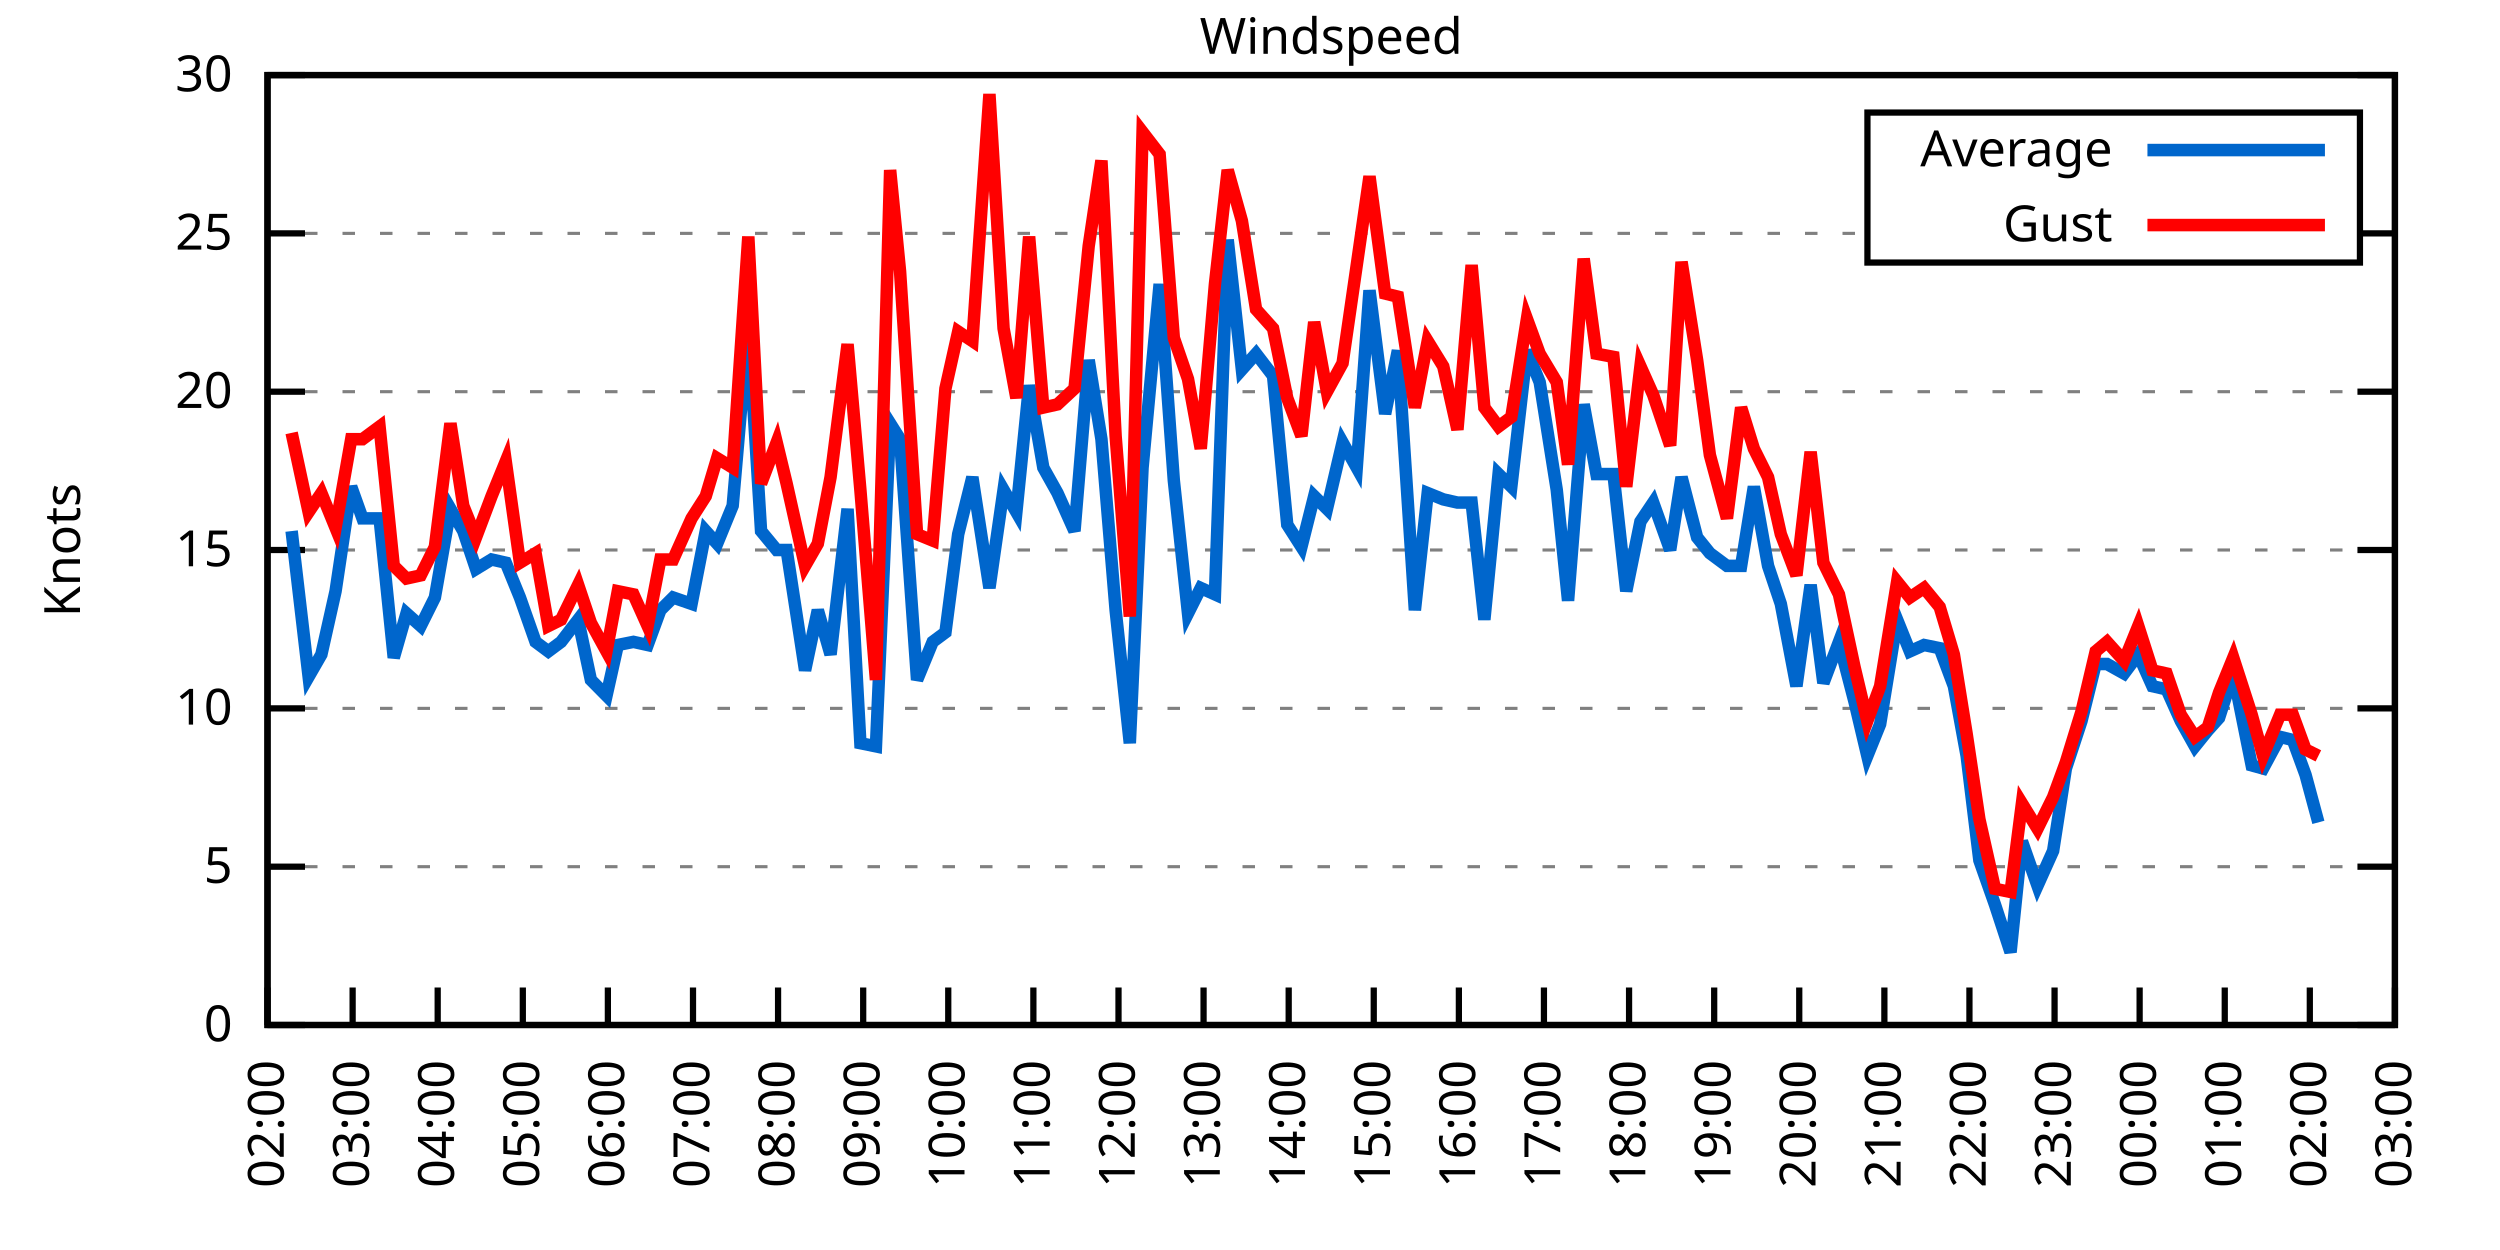
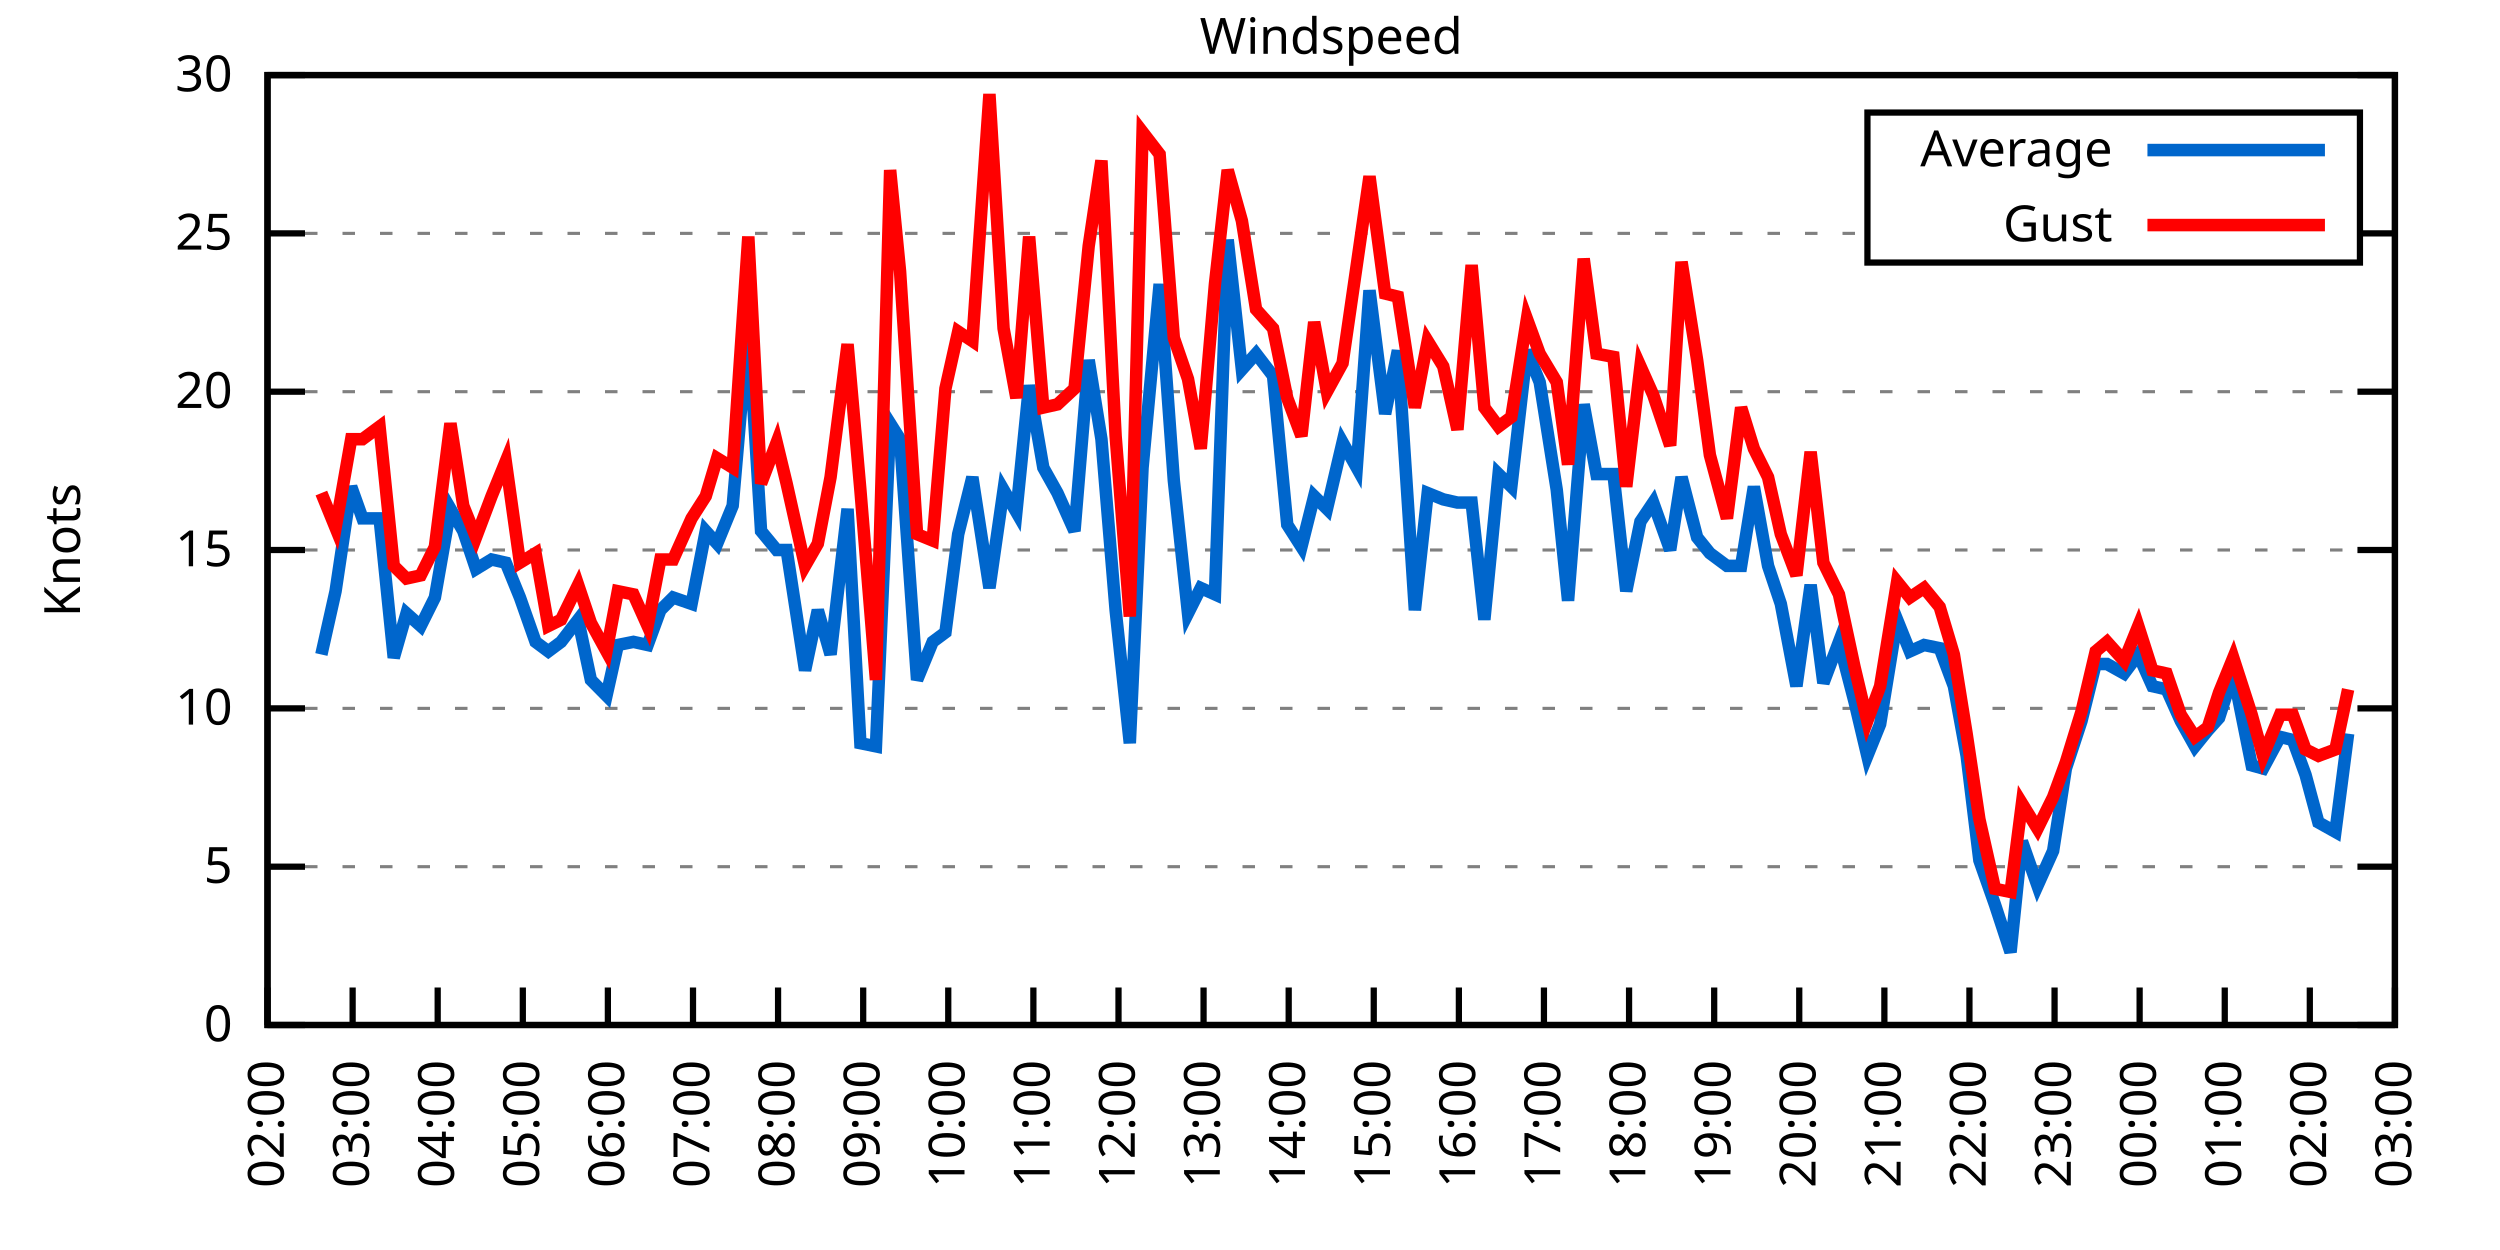
<svg xmlns="http://www.w3.org/2000/svg" xmlns:xlink="http://www.w3.org/1999/xlink" width="400" height="200" viewBox="0 0 400 200">
  <g id="gnuplot_canvas">
    <rect x="0" y="0" width="400" height="200" fill="none" />
    <defs>
      <circle id="gpDot" r="0.5" stroke-width="0.5" stroke="currentColor" />
      <path id="gpPt0" stroke-width="0.333" stroke="currentColor" d="M-1,0 h2 M0,-1 v2" />
      <path id="gpPt1" stroke-width="0.333" stroke="currentColor" d="M-1,-1 L1,1 M1,-1 L-1,1" />
      <path id="gpPt2" stroke-width="0.333" stroke="currentColor" d="M-1,0 L1,0 M0,-1 L0,1 M-1,-1 L1,1 M-1,1 L1,-1" />
      <rect id="gpPt3" stroke-width="0.333" stroke="currentColor" x="-1" y="-1" width="2" height="2" />
      <rect id="gpPt4" stroke-width="0.333" stroke="currentColor" fill="currentColor" x="-1" y="-1" width="2" height="2" />
      <circle id="gpPt5" stroke-width="0.333" stroke="currentColor" cx="0" cy="0" r="1" />
      <use xlink:href="#gpPt5" id="gpPt6" fill="currentColor" stroke="none" />
      <path id="gpPt7" stroke-width="0.333" stroke="currentColor" d="M0,-1.33 L-1.33,0.67 L1.33,0.67 z" />
      <use xlink:href="#gpPt7" id="gpPt8" fill="currentColor" stroke="none" />
      <use xlink:href="#gpPt7" id="gpPt9" stroke="currentColor" transform="rotate(180)" />
      <use xlink:href="#gpPt9" id="gpPt10" fill="currentColor" stroke="none" />
      <use xlink:href="#gpPt3" id="gpPt11" stroke="currentColor" transform="rotate(45)" />
      <use xlink:href="#gpPt11" id="gpPt12" fill="currentColor" stroke="none" />
      <path id="gpPt13" stroke-width="0.333" stroke="currentColor" d="M0,1.330 L1.265,0.411 L0.782,-1.067 L-0.782,-1.076 L-1.265,0.411 z" />
      <use xlink:href="#gpPt13" id="gpPt14" fill="currentColor" stroke="none" />
      <filter id="textbox" filterUnits="objectBoundingBox" x="0" y="0" height="1" width="1">
        <feFlood flood-color="white" flood-opacity="1" result="bgnd" />
        <feComposite in="SourceGraphic" in2="bgnd" operator="atop" />
      </filter>
      <filter id="greybox" filterUnits="objectBoundingBox" x="0" y="0" height="1" width="1">
        <feFlood flood-color="lightgrey" flood-opacity="1" result="grey" />
        <feComposite in="SourceGraphic" in2="grey" operator="atop" />
      </filter>
    </defs>
    <g fill="none" color="white" stroke="currentColor" stroke-width="1.00" stroke-linecap="butt" stroke-linejoin="miter">
</g>
    <g fill="none" color="black" stroke="currentColor" stroke-width="1.00" stroke-linecap="butt" stroke-linejoin="miter">
      <g stroke="none" shape-rendering="crispEdges">
        <polygon fill="rgb(255, 255, 255)" points="42.80,164.00 383.18,164.00 383.18,12.02 42.80,12.02 " />
      </g>
    </g>
    <g fill="none" color="black" stroke="currentColor" stroke-width="1.00" stroke-linecap="butt" stroke-linejoin="miter">
</g>
    <g fill="none" color="black" stroke="black" stroke-width="0.50" stroke-linecap="butt" stroke-linejoin="miter">
</g>
    <g fill="none" color="gray" stroke="currentColor" stroke-width="0.50" stroke-linecap="butt" stroke-linejoin="miter">
      <path stroke="gray" stroke-dasharray="2,4" class="gridline" d="M42.80,164.00 L383.19,164.00  " />
    </g>
    <g fill="none" color="gray" stroke="gray" stroke-width="1.00" stroke-linecap="butt" stroke-linejoin="miter">
</g>
    <g fill="none" color="black" stroke="currentColor" stroke-width="1.00" stroke-linecap="butt" stroke-linejoin="miter">
      <path stroke="black" d="M42.80,164.00 L48.80,164.00 M383.19,164.00 L377.19,164.00  " />
      <g transform="translate(37.20,166.60)" stroke="none" fill="black" font-family="Sans" font-size="8.00" text-anchor="end">
        <text>
          <tspan font-family="Sans"> 0</tspan>
        </text>
      </g>
    </g>
    <g fill="none" color="black" stroke="currentColor" stroke-width="1.00" stroke-linecap="butt" stroke-linejoin="miter">
</g>
    <g fill="none" color="black" stroke="black" stroke-width="0.50" stroke-linecap="butt" stroke-linejoin="miter">
</g>
    <g fill="none" color="gray" stroke="currentColor" stroke-width="0.50" stroke-linecap="butt" stroke-linejoin="miter">
      <path stroke="gray" stroke-dasharray="2,4" class="gridline" d="M42.80,138.67 L383.19,138.67  " />
    </g>
    <g fill="none" color="gray" stroke="gray" stroke-width="1.00" stroke-linecap="butt" stroke-linejoin="miter">
</g>
    <g fill="none" color="black" stroke="currentColor" stroke-width="1.00" stroke-linecap="butt" stroke-linejoin="miter">
      <path stroke="black" d="M42.80,138.67 L48.80,138.67 M383.19,138.67 L377.19,138.67  " />
      <g transform="translate(37.20,141.27)" stroke="none" fill="black" font-family="Sans" font-size="8.00" text-anchor="end">
        <text>
          <tspan font-family="Sans"> 5</tspan>
        </text>
      </g>
    </g>
    <g fill="none" color="black" stroke="currentColor" stroke-width="1.00" stroke-linecap="butt" stroke-linejoin="miter">
</g>
    <g fill="none" color="black" stroke="black" stroke-width="0.50" stroke-linecap="butt" stroke-linejoin="miter">
</g>
    <g fill="none" color="gray" stroke="currentColor" stroke-width="0.50" stroke-linecap="butt" stroke-linejoin="miter">
      <path stroke="gray" stroke-dasharray="2,4" class="gridline" d="M42.80,113.34 L383.19,113.34  " />
    </g>
    <g fill="none" color="gray" stroke="gray" stroke-width="1.00" stroke-linecap="butt" stroke-linejoin="miter">
</g>
    <g fill="none" color="black" stroke="currentColor" stroke-width="1.00" stroke-linecap="butt" stroke-linejoin="miter">
      <path stroke="black" d="M42.80,113.34 L48.80,113.34 M383.19,113.34 L377.19,113.34  " />
      <g transform="translate(37.20,115.94)" stroke="none" fill="black" font-family="Sans" font-size="8.00" text-anchor="end">
        <text>
          <tspan font-family="Sans"> 10</tspan>
        </text>
      </g>
    </g>
    <g fill="none" color="black" stroke="currentColor" stroke-width="1.00" stroke-linecap="butt" stroke-linejoin="miter">
</g>
    <g fill="none" color="black" stroke="black" stroke-width="0.50" stroke-linecap="butt" stroke-linejoin="miter">
</g>
    <g fill="none" color="gray" stroke="currentColor" stroke-width="0.50" stroke-linecap="butt" stroke-linejoin="miter">
      <path stroke="gray" stroke-dasharray="2,4" class="gridline" d="M42.80,88.00 L383.19,88.00  " />
    </g>
    <g fill="none" color="gray" stroke="gray" stroke-width="1.00" stroke-linecap="butt" stroke-linejoin="miter">
</g>
    <g fill="none" color="black" stroke="currentColor" stroke-width="1.00" stroke-linecap="butt" stroke-linejoin="miter">
      <path stroke="black" d="M42.80,88.00 L48.80,88.00 M383.19,88.00 L377.19,88.00  " />
      <g transform="translate(37.20,90.60)" stroke="none" fill="black" font-family="Sans" font-size="8.00" text-anchor="end">
        <text>
          <tspan font-family="Sans"> 15</tspan>
        </text>
      </g>
    </g>
    <g fill="none" color="black" stroke="currentColor" stroke-width="1.00" stroke-linecap="butt" stroke-linejoin="miter">
</g>
    <g fill="none" color="black" stroke="black" stroke-width="0.50" stroke-linecap="butt" stroke-linejoin="miter">
</g>
    <g fill="none" color="gray" stroke="currentColor" stroke-width="0.50" stroke-linecap="butt" stroke-linejoin="miter">
      <path stroke="gray" stroke-dasharray="2,4" class="gridline" d="M42.80,62.67 L383.19,62.67  " />
    </g>
    <g fill="none" color="gray" stroke="gray" stroke-width="1.00" stroke-linecap="butt" stroke-linejoin="miter">
</g>
    <g fill="none" color="black" stroke="currentColor" stroke-width="1.00" stroke-linecap="butt" stroke-linejoin="miter">
      <path stroke="black" d="M42.80,62.67 L48.80,62.67 M383.19,62.67 L377.19,62.67  " />
      <g transform="translate(37.20,65.27)" stroke="none" fill="black" font-family="Sans" font-size="8.00" text-anchor="end">
        <text>
          <tspan font-family="Sans"> 20</tspan>
        </text>
      </g>
    </g>
    <g fill="none" color="black" stroke="currentColor" stroke-width="1.00" stroke-linecap="butt" stroke-linejoin="miter">
</g>
    <g fill="none" color="black" stroke="black" stroke-width="0.50" stroke-linecap="butt" stroke-linejoin="miter">
</g>
    <g fill="none" color="gray" stroke="currentColor" stroke-width="0.50" stroke-linecap="butt" stroke-linejoin="miter">
      <path stroke="gray" stroke-dasharray="2,4" class="gridline" d="M42.80,37.34 L298.79,37.34 M377.59,37.34 L383.19,37.34  " />
    </g>
    <g fill="none" color="gray" stroke="gray" stroke-width="1.00" stroke-linecap="butt" stroke-linejoin="miter">
</g>
    <g fill="none" color="black" stroke="currentColor" stroke-width="1.00" stroke-linecap="butt" stroke-linejoin="miter">
      <path stroke="black" d="M42.80,37.34 L48.80,37.34 M383.19,37.34 L377.19,37.34  " />
      <g transform="translate(37.20,39.94)" stroke="none" fill="black" font-family="Sans" font-size="8.00" text-anchor="end">
        <text>
          <tspan font-family="Sans"> 25</tspan>
        </text>
      </g>
    </g>
    <g fill="none" color="black" stroke="currentColor" stroke-width="1.00" stroke-linecap="butt" stroke-linejoin="miter">
</g>
    <g fill="none" color="black" stroke="black" stroke-width="0.50" stroke-linecap="butt" stroke-linejoin="miter">
</g>
    <g fill="none" color="gray" stroke="currentColor" stroke-width="0.50" stroke-linecap="butt" stroke-linejoin="miter">
      <path stroke="gray" stroke-dasharray="2,4" class="gridline" d="M42.80,12.01 L383.19,12.01  " />
    </g>
    <g fill="none" color="gray" stroke="gray" stroke-width="1.00" stroke-linecap="butt" stroke-linejoin="miter">
</g>
    <g fill="none" color="black" stroke="currentColor" stroke-width="1.00" stroke-linecap="butt" stroke-linejoin="miter">
      <path stroke="black" d="M42.80,12.01 L48.80,12.01 M383.19,12.01 L377.19,12.01  " />
      <g transform="translate(37.20,14.61)" stroke="none" fill="black" font-family="Sans" font-size="8.00" text-anchor="end">
        <text>
          <tspan font-family="Sans"> 30</tspan>
        </text>
      </g>
    </g>
    <g fill="none" color="black" stroke="currentColor" stroke-width="1.00" stroke-linecap="butt" stroke-linejoin="miter">
      <path stroke="black" d="M42.80,164.00 L42.80,158.00  " />
      <g transform="translate(45.40,169.60) rotate(270.00)" stroke="none" fill="black" font-family="Sans" font-size="8.00" text-anchor="end">
        <text>
          <tspan font-family="Sans">02:00</tspan>
        </text>
      </g>
    </g>
    <g fill="none" color="black" stroke="currentColor" stroke-width="1.00" stroke-linecap="butt" stroke-linejoin="miter">
      <path stroke="black" d="M56.42,164.00 L56.42,158.00  " />
      <g transform="translate(59.02,169.60) rotate(270.00)" stroke="none" fill="black" font-family="Sans" font-size="8.00" text-anchor="end">
        <text>
          <tspan font-family="Sans">03:00</tspan>
        </text>
      </g>
    </g>
    <g fill="none" color="black" stroke="currentColor" stroke-width="1.00" stroke-linecap="butt" stroke-linejoin="miter">
      <path stroke="black" d="M70.03,164.00 L70.03,158.00  " />
      <g transform="translate(72.63,169.60) rotate(270.00)" stroke="none" fill="black" font-family="Sans" font-size="8.00" text-anchor="end">
        <text>
          <tspan font-family="Sans">04:00</tspan>
        </text>
      </g>
    </g>
    <g fill="none" color="black" stroke="currentColor" stroke-width="1.00" stroke-linecap="butt" stroke-linejoin="miter">
      <path stroke="black" d="M83.65,164.00 L83.65,158.00  " />
      <g transform="translate(86.25,169.60) rotate(270.00)" stroke="none" fill="black" font-family="Sans" font-size="8.00" text-anchor="end">
        <text>
          <tspan font-family="Sans">05:00</tspan>
        </text>
      </g>
    </g>
    <g fill="none" color="black" stroke="currentColor" stroke-width="1.00" stroke-linecap="butt" stroke-linejoin="miter">
      <path stroke="black" d="M97.26,164.00 L97.26,158.00  " />
      <g transform="translate(99.86,169.60) rotate(270.00)" stroke="none" fill="black" font-family="Sans" font-size="8.00" text-anchor="end">
        <text>
          <tspan font-family="Sans">06:00</tspan>
        </text>
      </g>
    </g>
    <g fill="none" color="black" stroke="currentColor" stroke-width="1.00" stroke-linecap="butt" stroke-linejoin="miter">
      <path stroke="black" d="M110.88,164.00 L110.88,158.00  " />
      <g transform="translate(113.48,169.60) rotate(270.00)" stroke="none" fill="black" font-family="Sans" font-size="8.00" text-anchor="end">
        <text>
          <tspan font-family="Sans">07:00</tspan>
        </text>
      </g>
    </g>
    <g fill="none" color="black" stroke="currentColor" stroke-width="1.00" stroke-linecap="butt" stroke-linejoin="miter">
      <path stroke="black" d="M124.49,164.00 L124.49,158.00  " />
      <g transform="translate(127.09,169.60) rotate(270.00)" stroke="none" fill="black" font-family="Sans" font-size="8.00" text-anchor="end">
        <text>
          <tspan font-family="Sans">08:00</tspan>
        </text>
      </g>
    </g>
    <g fill="none" color="black" stroke="currentColor" stroke-width="1.00" stroke-linecap="butt" stroke-linejoin="miter">
      <path stroke="black" d="M138.11,164.00 L138.11,158.00  " />
      <g transform="translate(140.71,169.60) rotate(270.00)" stroke="none" fill="black" font-family="Sans" font-size="8.00" text-anchor="end">
        <text>
          <tspan font-family="Sans">09:00</tspan>
        </text>
      </g>
    </g>
    <g fill="none" color="black" stroke="currentColor" stroke-width="1.00" stroke-linecap="butt" stroke-linejoin="miter">
      <path stroke="black" d="M151.72,164.00 L151.72,158.00  " />
      <g transform="translate(154.32,169.60) rotate(270.00)" stroke="none" fill="black" font-family="Sans" font-size="8.00" text-anchor="end">
        <text>
          <tspan font-family="Sans">10:00</tspan>
        </text>
      </g>
    </g>
    <g fill="none" color="black" stroke="currentColor" stroke-width="1.00" stroke-linecap="butt" stroke-linejoin="miter">
      <path stroke="black" d="M165.34,164.00 L165.34,158.00  " />
      <g transform="translate(167.94,169.60) rotate(270.00)" stroke="none" fill="black" font-family="Sans" font-size="8.00" text-anchor="end">
        <text>
          <tspan font-family="Sans">11:00</tspan>
        </text>
      </g>
    </g>
    <g fill="none" color="black" stroke="currentColor" stroke-width="1.00" stroke-linecap="butt" stroke-linejoin="miter">
      <path stroke="black" d="M178.96,164.00 L178.96,158.00  " />
      <g transform="translate(181.56,169.60) rotate(270.00)" stroke="none" fill="black" font-family="Sans" font-size="8.00" text-anchor="end">
        <text>
          <tspan font-family="Sans">12:00</tspan>
        </text>
      </g>
    </g>
    <g fill="none" color="black" stroke="currentColor" stroke-width="1.00" stroke-linecap="butt" stroke-linejoin="miter">
      <path stroke="black" d="M192.57,164.00 L192.57,158.00  " />
      <g transform="translate(195.17,169.60) rotate(270.00)" stroke="none" fill="black" font-family="Sans" font-size="8.00" text-anchor="end">
        <text>
          <tspan font-family="Sans">13:00</tspan>
        </text>
      </g>
    </g>
    <g fill="none" color="black" stroke="currentColor" stroke-width="1.00" stroke-linecap="butt" stroke-linejoin="miter">
      <path stroke="black" d="M206.19,164.00 L206.19,158.00  " />
      <g transform="translate(208.79,169.60) rotate(270.00)" stroke="none" fill="black" font-family="Sans" font-size="8.00" text-anchor="end">
        <text>
          <tspan font-family="Sans">14:00</tspan>
        </text>
      </g>
    </g>
    <g fill="none" color="black" stroke="currentColor" stroke-width="1.00" stroke-linecap="butt" stroke-linejoin="miter">
      <path stroke="black" d="M219.80,164.00 L219.80,158.00  " />
      <g transform="translate(222.40,169.60) rotate(270.00)" stroke="none" fill="black" font-family="Sans" font-size="8.00" text-anchor="end">
        <text>
          <tspan font-family="Sans">15:00</tspan>
        </text>
      </g>
    </g>
    <g fill="none" color="black" stroke="currentColor" stroke-width="1.00" stroke-linecap="butt" stroke-linejoin="miter">
      <path stroke="black" d="M233.42,164.00 L233.42,158.00  " />
      <g transform="translate(236.02,169.60) rotate(270.00)" stroke="none" fill="black" font-family="Sans" font-size="8.00" text-anchor="end">
        <text>
          <tspan font-family="Sans">16:00</tspan>
        </text>
      </g>
    </g>
    <g fill="none" color="black" stroke="currentColor" stroke-width="1.00" stroke-linecap="butt" stroke-linejoin="miter">
      <path stroke="black" d="M247.03,164.00 L247.03,158.00  " />
      <g transform="translate(249.63,169.60) rotate(270.00)" stroke="none" fill="black" font-family="Sans" font-size="8.00" text-anchor="end">
        <text>
          <tspan font-family="Sans">17:00</tspan>
        </text>
      </g>
    </g>
    <g fill="none" color="black" stroke="currentColor" stroke-width="1.00" stroke-linecap="butt" stroke-linejoin="miter">
      <path stroke="black" d="M260.65,164.00 L260.65,158.00  " />
      <g transform="translate(263.25,169.60) rotate(270.00)" stroke="none" fill="black" font-family="Sans" font-size="8.00" text-anchor="end">
        <text>
          <tspan font-family="Sans">18:00</tspan>
        </text>
      </g>
    </g>
    <g fill="none" color="black" stroke="currentColor" stroke-width="1.00" stroke-linecap="butt" stroke-linejoin="miter">
      <path stroke="black" d="M274.27,164.00 L274.27,158.00  " />
      <g transform="translate(276.87,169.60) rotate(270.00)" stroke="none" fill="black" font-family="Sans" font-size="8.00" text-anchor="end">
        <text>
          <tspan font-family="Sans">19:00</tspan>
        </text>
      </g>
    </g>
    <g fill="none" color="black" stroke="currentColor" stroke-width="1.00" stroke-linecap="butt" stroke-linejoin="miter">
      <path stroke="black" d="M287.88,164.00 L287.88,158.00  " />
      <g transform="translate(290.48,169.60) rotate(270.00)" stroke="none" fill="black" font-family="Sans" font-size="8.00" text-anchor="end">
        <text>
          <tspan font-family="Sans">20:00</tspan>
        </text>
      </g>
    </g>
    <g fill="none" color="black" stroke="currentColor" stroke-width="1.00" stroke-linecap="butt" stroke-linejoin="miter">
      <path stroke="black" d="M301.50,164.00 L301.50,158.00  " />
      <g transform="translate(304.10,169.60) rotate(270.00)" stroke="none" fill="black" font-family="Sans" font-size="8.00" text-anchor="end">
        <text>
          <tspan font-family="Sans">21:00</tspan>
        </text>
      </g>
    </g>
    <g fill="none" color="black" stroke="currentColor" stroke-width="1.00" stroke-linecap="butt" stroke-linejoin="miter">
      <path stroke="black" d="M315.11,164.00 L315.11,158.00  " />
      <g transform="translate(317.71,169.60) rotate(270.00)" stroke="none" fill="black" font-family="Sans" font-size="8.00" text-anchor="end">
        <text>
          <tspan font-family="Sans">22:00</tspan>
        </text>
      </g>
    </g>
    <g fill="none" color="black" stroke="currentColor" stroke-width="1.00" stroke-linecap="butt" stroke-linejoin="miter">
      <path stroke="black" d="M328.73,164.00 L328.73,158.00  " />
      <g transform="translate(331.33,169.60) rotate(270.00)" stroke="none" fill="black" font-family="Sans" font-size="8.00" text-anchor="end">
        <text>
          <tspan font-family="Sans">23:00</tspan>
        </text>
      </g>
    </g>
    <g fill="none" color="black" stroke="currentColor" stroke-width="1.00" stroke-linecap="butt" stroke-linejoin="miter">
      <path stroke="black" d="M342.34,164.00 L342.34,158.00  " />
      <g transform="translate(344.94,169.60) rotate(270.00)" stroke="none" fill="black" font-family="Sans" font-size="8.00" text-anchor="end">
        <text>
          <tspan font-family="Sans">00:00</tspan>
        </text>
      </g>
    </g>
    <g fill="none" color="black" stroke="currentColor" stroke-width="1.00" stroke-linecap="butt" stroke-linejoin="miter">
      <path stroke="black" d="M355.96,164.00 L355.96,158.00  " />
      <g transform="translate(358.56,169.60) rotate(270.00)" stroke="none" fill="black" font-family="Sans" font-size="8.00" text-anchor="end">
        <text>
          <tspan font-family="Sans">01:00</tspan>
        </text>
      </g>
    </g>
    <g fill="none" color="black" stroke="currentColor" stroke-width="1.00" stroke-linecap="butt" stroke-linejoin="miter">
      <path stroke="black" d="M369.57,164.00 L369.57,158.00  " />
      <g transform="translate(372.17,169.60) rotate(270.00)" stroke="none" fill="black" font-family="Sans" font-size="8.00" text-anchor="end">
        <text>
          <tspan font-family="Sans">02:00</tspan>
        </text>
      </g>
    </g>
    <g fill="none" color="black" stroke="currentColor" stroke-width="1.00" stroke-linecap="butt" stroke-linejoin="miter">
      <path stroke="black" d="M383.19,164.00 L383.19,158.00  " />
      <g transform="translate(385.79,169.60) rotate(270.00)" stroke="none" fill="black" font-family="Sans" font-size="8.00" text-anchor="end">
        <text>
          <tspan font-family="Sans">03:00</tspan>
        </text>
      </g>
    </g>
    <g fill="none" color="black" stroke="currentColor" stroke-width="1.00" stroke-linecap="butt" stroke-linejoin="miter">
</g>
    <g fill="none" color="black" stroke="currentColor" stroke-width="1.00" stroke-linecap="butt" stroke-linejoin="miter">
      <path stroke="black" d="M42.80,12.01 L42.80,164.00 L383.19,164.00 L383.19,12.01 L42.80,12.01 Z  " />
    </g>
    <g fill="none" color="black" stroke="currentColor" stroke-width="1.00" stroke-linecap="butt" stroke-linejoin="miter">
</g>
    <g fill="none" color="black" stroke="currentColor" stroke-width="1.00" stroke-linecap="butt" stroke-linejoin="miter">
      <path stroke="black" d="M298.79,42.01 L298.79,18.01 L377.59,18.01 L377.59,42.01 L298.79,42.01 Z  " />
    </g>
    <g id="Windspeed_plot_1">
      <g fill="none" color="white" stroke="black" stroke-width="2.00" stroke-linecap="butt" stroke-linejoin="miter">
</g>
      <g fill="none" color="black" stroke="currentColor" stroke-width="2.00" stroke-linecap="butt" stroke-linejoin="miter">
        <g transform="translate(337.99,26.61)" stroke="none" fill="black" font-family="Sans" font-size="8.00" text-anchor="end">
          <text>
            <tspan font-family="Sans">Average</tspan>
          </text>
        </g>
      </g>
      <g fill="none" color="black" stroke="currentColor" stroke-width="2.00" stroke-linecap="butt" stroke-linejoin="miter">
-         <path stroke="rgb(  0, 102, 204)" d="M343.59,24.01 L371.99,24.01 M46.66,84.97 L49.38,108.27 L51.42,104.72 L53.69,94.59 L56.19,77.87 L58.00,82.94   L60.73,82.94 L63.00,105.23 L65.04,98.14 L67.31,100.16 L69.58,95.60 L72.07,81.42 L74.12,84.97 L76.16,91.04   L78.65,89.52 L80.92,90.03 L83.19,95.60 L85.69,102.70 L87.73,104.22 L89.77,102.70 L92.50,99.15 L94.54,108.78   L97.04,111.31 L98.85,103.20 L101.35,102.70 L103.62,103.20 L105.66,97.63 L107.70,95.60 L110.65,96.62 L112.92,84.97   L114.74,86.99 L117.23,80.91 L119.73,52.03 L121.77,84.97 L124.27,88.00 L125.86,88.00 L128.81,107.26 L130.85,97.63   L132.89,104.72 L135.61,81.42 L137.66,118.91 L140.15,119.42 L142.42,67.74 L144.01,70.27 L146.73,108.78 L149.23,102.70   L151.27,101.18 L153.31,85.47 L155.58,76.35 L158.31,94.08 L160.57,78.38 L162.62,81.93 L164.66,61.66 L166.93,74.83   L169.20,78.89 L171.92,84.97 L174.19,57.61 L176.23,70.27 L178.50,97.63 L180.77,118.91 L182.81,74.83 L185.54,45.45   L187.81,76.86 L190.08,98.14 L192.12,94.08 L194.39,95.10 L196.43,38.35 L198.70,59.13 L200.97,56.59 L203.69,60.14   L205.96,83.95 L208.23,87.50 L210.27,79.39 L212.31,81.42 L214.81,70.78 L217.08,74.83 L219.12,46.46 L221.62,66.22   L223.66,56.09 L226.38,97.63 L228.43,78.89 L230.92,79.90 L233.19,80.41 L235.46,80.41 L237.50,99.15 L239.77,75.85   L241.81,77.87 L244.31,56.09 L246.35,61.15 L249.08,78.38 L250.89,96.11 L253.39,64.70 L255.43,75.85 L258.15,75.85   L260.20,94.59 L262.47,83.45 L264.51,80.41 L267.23,88.00 L269.05,76.35 L271.54,85.98 L273.58,88.51 L276.31,90.54   L278.58,90.54 L280.62,77.87 L282.89,90.54 L284.93,96.62 L287.43,109.79 L289.70,93.58 L291.74,109.28 L294.23,102.70   L296.73,112.32 L298.77,120.94 L300.82,115.87 L303.54,99.15 L305.58,104.22 L307.85,103.20 L310.35,103.71 L312.62,109.79   L314.66,120.94 L316.70,137.66 L319.20,144.75 L321.69,152.35 L323.51,134.62 L326.00,141.71 L328.50,136.14 L330.54,122.96   L333.04,115.36 L335.31,106.24 L337.12,106.24 L339.85,107.76 L342.12,104.72 L344.39,109.79 L346.65,110.30 L348.92,115.36   L351.19,119.42 L353.24,116.88 L355.05,114.86 L357.32,107.76 L360.27,122.46 L362.09,122.96 L364.81,117.90 L366.85,118.40   L368.89,123.98 L370.94,131.58  " />
+         <path stroke="rgb(  0, 102, 204)" d="M343.59,24.01 L371.99,24.01 M51.42,104.72 L53.69,94.59 L56.19,77.87 L58.00,82.94 L60.73,82.94 L63.00,105.23   L65.04,98.14 L67.31,100.16 L69.58,95.60 L72.07,81.42 L74.12,84.97 L76.16,91.04 L78.65,89.52 L80.92,90.03   L83.19,95.60 L85.69,102.70 L87.73,104.22 L89.77,102.70 L92.50,99.15 L94.54,108.78 L97.04,111.31 L98.85,103.20   L101.35,102.70 L103.62,103.20 L105.66,97.63 L107.70,95.60 L110.65,96.62 L112.92,84.97 L114.74,86.99 L117.23,80.91   L119.73,52.03 L121.77,84.97 L124.27,88.00 L125.86,88.00 L128.81,107.26 L130.85,97.63 L132.89,104.72 L135.61,81.42   L137.66,118.91 L140.15,119.42 L142.42,67.74 L144.01,70.27 L146.73,108.78 L149.23,102.70 L151.27,101.18 L153.31,85.47   L155.58,76.35 L158.31,94.08 L160.57,78.38 L162.62,81.93 L164.66,61.66 L166.93,74.83 L169.20,78.89 L171.92,84.97   L174.19,57.61 L176.23,70.27 L178.50,97.63 L180.77,118.91 L182.81,74.83 L185.54,45.45 L187.81,76.86 L190.08,98.14   L192.12,94.08 L194.39,95.10 L196.43,38.35 L198.70,59.13 L200.97,56.59 L203.69,60.14 L205.96,83.95 L208.23,87.50   L210.27,79.39 L212.31,81.42 L214.81,70.78 L217.08,74.83 L219.12,46.46 L221.62,66.22 L223.66,56.09 L226.38,97.63   L228.43,78.89 L230.92,79.90 L233.19,80.41 L235.46,80.41 L237.50,99.15 L239.77,75.85 L241.81,77.87 L244.31,56.09   L246.35,61.15 L249.08,78.38 L250.89,96.11 L253.39,64.70 L255.43,75.85 L258.15,75.85 L260.20,94.59 L262.47,83.45   L264.51,80.41 L267.23,88.00 L269.05,76.35 L271.54,85.98 L273.58,88.51 L276.31,90.54 L278.58,90.54 L280.62,77.87   L282.89,90.54 L284.93,96.62 L287.43,109.79 L289.70,93.58 L291.74,109.28 L294.23,102.70 L296.73,112.32 L298.77,120.94   L300.82,115.87 L303.54,99.15 L305.58,104.22 L307.85,103.20 L310.35,103.71 L312.62,109.79 L314.66,120.94 L316.70,137.66   L319.20,144.75 L321.69,152.35 L323.51,134.62 L326.00,141.71 L328.50,136.14 L330.54,122.96 L333.04,115.36 L335.31,106.24   L337.12,106.24 L339.85,107.76 L342.12,104.72 L344.39,109.79 L346.65,110.30 L348.92,115.36 L351.19,119.42 L353.24,116.88   L355.05,114.86 L357.32,107.76 L360.27,122.46 L362.09,122.96 L364.81,117.90 L366.85,118.40 L368.89,123.98 L370.94,131.58   L373.66,133.10 L375.70,117.39  " />
      </g>
    </g>
    <g id="Windspeed_plot_2">
      <g fill="none" color="black" stroke="currentColor" stroke-width="2.00" stroke-linecap="butt" stroke-linejoin="miter">
        <g transform="translate(337.99,38.61)" stroke="none" fill="black" font-family="Sans" font-size="8.00" text-anchor="end">
          <text>
            <tspan font-family="Sans">Gust</tspan>
          </text>
        </g>
      </g>
      <g fill="none" color="black" stroke="currentColor" stroke-width="2.00" stroke-linecap="butt" stroke-linejoin="miter">
-         <path stroke="rgb(255,   0,   0)" d="M343.59,36.01 L371.99,36.01 M46.66,69.26 L49.38,81.93 L51.42,78.89 L53.69,84.46 L56.19,70.27 L58.00,70.27   L60.73,68.25 L63.00,90.54 L65.04,92.56 L67.31,92.06 L69.58,87.50 L72.07,67.74 L74.12,80.91 L76.16,85.98   L78.65,79.39 L80.92,73.82 L83.19,90.03 L85.69,88.51 L87.73,100.16 L89.77,99.15 L92.50,93.58 L94.54,99.66   L97.04,104.22 L98.85,94.59 L101.35,95.10 L103.62,100.16 L105.66,89.52 L107.70,89.52 L110.65,82.94 L112.92,79.39   L114.74,73.31 L117.23,74.83 L119.73,37.85 L121.77,77.37 L124.27,70.78 L125.86,77.37 L128.81,90.54 L130.85,86.99   L132.89,76.35 L135.61,55.07 L137.66,78.38 L140.15,108.78 L142.42,27.21 L144.01,43.42 L146.73,85.47 L149.23,86.49   L151.27,62.17 L153.31,53.05 L155.58,54.57 L158.31,15.05 L160.57,52.54 L162.62,63.69 L164.66,37.85 L166.93,65.21   L169.20,64.70 L171.92,62.17 L174.19,39.37 L176.23,25.69 L178.50,69.77 L180.77,98.64 L182.81,21.13 L185.54,24.68   L187.81,54.06 L190.08,60.65 L192.12,71.79 L194.39,45.45 L196.43,27.21 L198.70,35.32 L200.97,49.50 L203.69,52.54   L205.96,63.69 L208.23,69.77 L210.27,51.53 L212.31,62.67 L214.81,58.11 L217.08,42.41 L219.12,28.22 L221.62,46.97   L223.66,47.47 L226.38,65.21 L228.43,54.57 L230.92,58.62 L233.19,68.75 L235.46,42.41 L237.50,65.21 L239.77,68.25   L241.81,66.73 L244.31,51.02 L246.35,56.59 L249.08,61.15 L250.89,74.33 L253.39,41.39 L255.43,56.59 L258.15,57.10   L260.20,77.87 L262.47,58.62 L264.51,63.18 L267.23,71.29 L269.05,41.90 L271.54,57.61 L273.58,72.81 L276.31,82.94   L278.58,65.21 L280.62,71.79 L282.89,76.35 L284.93,85.47 L287.43,92.06 L289.70,72.30 L291.74,90.03 L294.23,95.10   L296.73,106.75 L298.77,115.36 L300.82,109.79 L303.54,93.07 L305.58,95.60 L307.85,94.08 L310.35,97.12 L312.62,104.72   L314.66,117.39 L316.70,131.07 L319.20,142.21 L321.69,142.72 L323.51,128.54 L326.00,132.59 L328.50,127.52 L330.54,121.95   L333.04,113.84 L335.31,104.22 L337.12,102.70 L339.85,105.74 L342.12,100.16 L344.39,107.26 L346.65,107.76 L348.92,114.35   L351.19,117.90 L353.24,116.38 L355.05,110.80 L357.32,105.23 L360.27,114.35 L362.09,120.94 L364.81,114.35 L366.85,114.35   L368.89,119.92 L370.94,120.94  " />
+         <path stroke="rgb(255,   0,   0)" d="M343.59,36.01 L371.99,36.01 M51.42,78.89 L53.69,84.46 L56.19,70.27 L58.00,70.27 L60.73,68.25 L63.00,90.54   L65.04,92.56 L67.31,92.06 L69.58,87.50 L72.07,67.74 L74.12,80.91 L76.16,85.98 L78.65,79.39 L80.92,73.82   L83.19,90.03 L85.69,88.51 L87.73,100.16 L89.77,99.15 L92.50,93.58 L94.54,99.66 L97.04,104.22 L98.85,94.59   L101.35,95.10 L103.62,100.16 L105.66,89.52 L107.70,89.52 L110.65,82.94 L112.92,79.39 L114.74,73.31 L117.23,74.83   L119.73,37.85 L121.77,77.37 L124.27,70.78 L125.86,77.37 L128.81,90.54 L130.85,86.99 L132.89,76.35 L135.61,55.07   L137.66,78.38 L140.15,108.78 L142.42,27.21 L144.01,43.42 L146.73,85.47 L149.23,86.49 L151.27,62.17 L153.31,53.05   L155.58,54.57 L158.31,15.05 L160.57,52.54 L162.62,63.69 L164.66,37.85 L166.93,65.21 L169.20,64.70 L171.92,62.17   L174.19,39.37 L176.23,25.69 L178.50,69.77 L180.77,98.64 L182.81,21.13 L185.54,24.68 L187.81,54.06 L190.08,60.65   L192.12,71.79 L194.39,45.45 L196.43,27.21 L198.70,35.32 L200.97,49.50 L203.69,52.54 L205.96,63.69 L208.23,69.77   L210.27,51.53 L212.31,62.67 L214.81,58.11 L217.08,42.41 L219.12,28.22 L221.62,46.97 L223.66,47.47 L226.38,65.21   L228.43,54.57 L230.92,58.62 L233.19,68.75 L235.46,42.41 L237.50,65.21 L239.77,68.25 L241.81,66.73 L244.31,51.02   L246.35,56.59 L249.08,61.15 L250.89,74.33 L253.39,41.39 L255.43,56.59 L258.15,57.10 L260.20,77.87 L262.47,58.62   L264.51,63.18 L267.23,71.29 L269.05,41.90 L271.54,57.61 L273.58,72.81 L276.31,82.94 L278.58,65.21 L280.62,71.79   L282.89,76.35 L284.93,85.47 L287.43,92.06 L289.70,72.30 L291.74,90.03 L294.23,95.10 L296.73,106.75 L298.77,115.36   L300.82,109.79 L303.54,93.07 L305.58,95.60 L307.85,94.08 L310.35,97.12 L312.62,104.72 L314.66,117.39 L316.70,131.07   L319.20,142.21 L321.69,142.72 L323.51,128.54 L326.00,132.59 L328.50,127.52 L330.54,121.95 L333.04,113.84 L335.31,104.22   L337.12,102.70 L339.85,105.74 L342.12,100.16 L344.39,107.26 L346.65,107.76 L348.92,114.35 L351.19,117.90 L353.24,116.38   L355.05,110.80 L357.32,105.23 L360.27,114.35 L362.09,120.94 L364.81,114.35 L366.85,114.35 L368.89,119.92 L370.94,120.94   L373.66,119.92 L375.70,110.30  " />
      </g>
    </g>
    <g fill="none" color="black" stroke="currentColor" stroke-width="2.00" stroke-linecap="butt" stroke-linejoin="miter">
</g>
    <g fill="none" color="black" stroke="black" stroke-width="1.00" stroke-linecap="butt" stroke-linejoin="miter">
</g>
    <g fill="none" color="black" stroke="currentColor" stroke-width="1.00" stroke-linecap="butt" stroke-linejoin="miter">
      <path stroke="black" d="M42.80,12.01 L42.80,164.00 L383.19,164.00 L383.19,12.01 L42.80,12.01 Z  " />
      <g transform="translate(12.80,88.01) rotate(270.00)" stroke="none" fill="black" font-family="Sans" font-size="8.00" text-anchor="middle">
        <text>
          <tspan font-family="Sans">Knots</tspan>
        </text>
      </g>
    </g>
    <g fill="none" color="black" stroke="currentColor" stroke-width="1.00" stroke-linecap="butt" stroke-linejoin="miter">
</g>
    <g fill="none" color="black" stroke="currentColor" stroke-width="1.00" stroke-linecap="butt" stroke-linejoin="miter">
      <g transform="translate(212.99,8.61)" stroke="none" fill="black" font-family="Sans" font-size="8.00" text-anchor="middle">
        <text>
          <tspan font-family="Sans">Windspeed</tspan>
        </text>
      </g>
    </g>
    <g fill="none" color="black" stroke="currentColor" stroke-width="1.00" stroke-linecap="butt" stroke-linejoin="miter">
</g>
  </g>
</svg>
